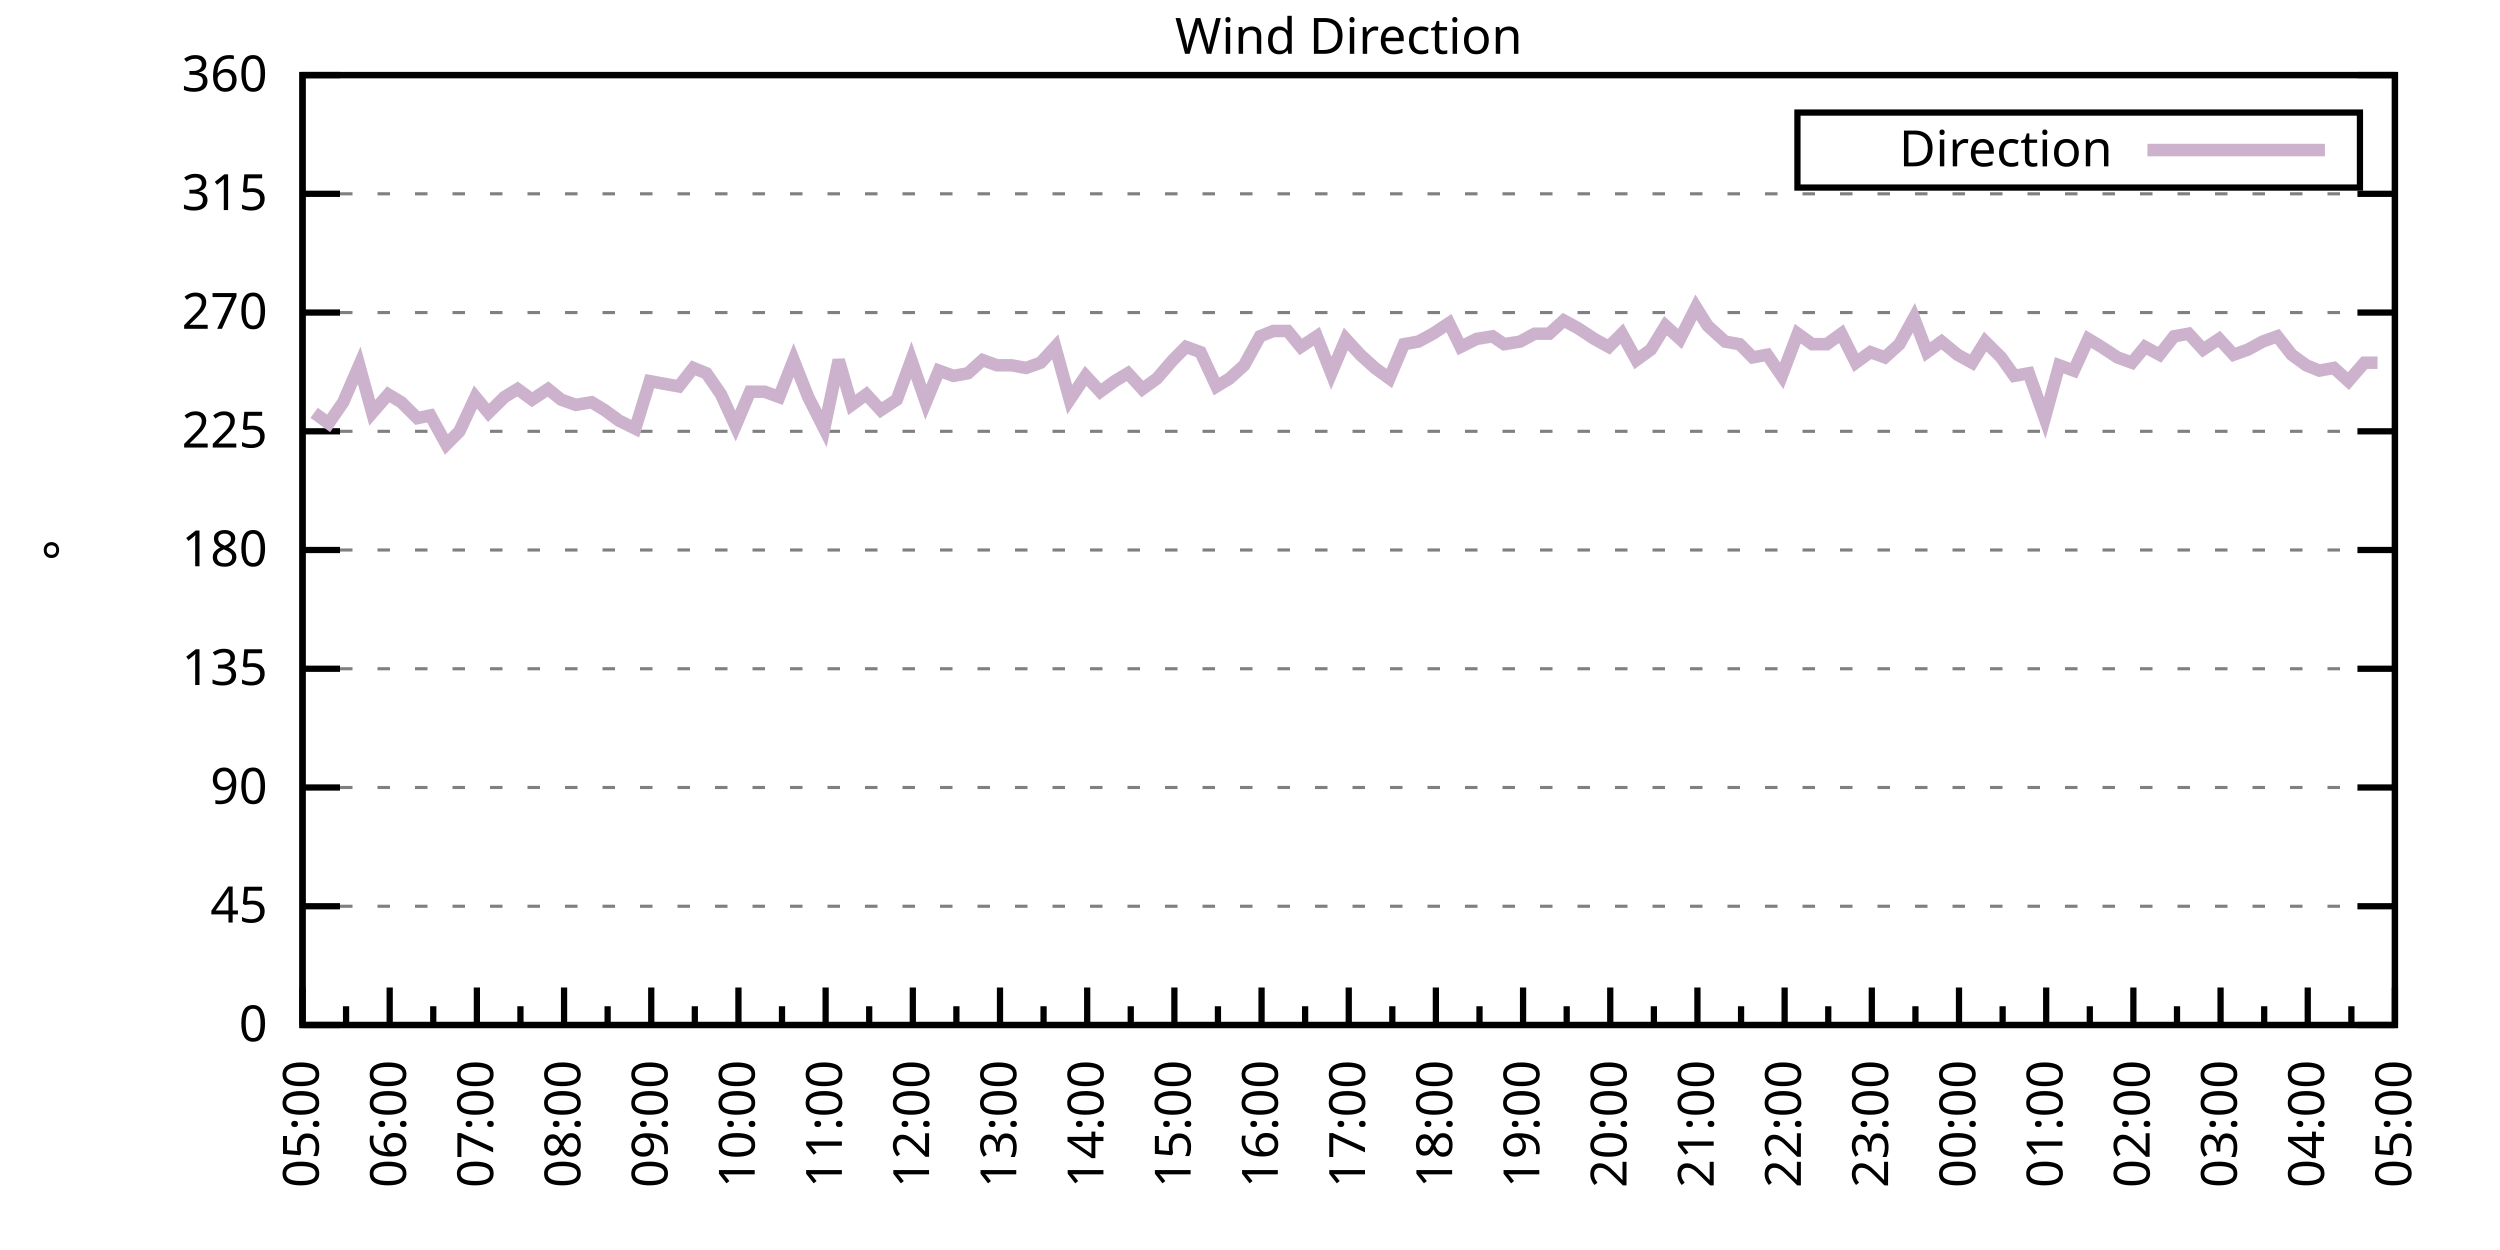
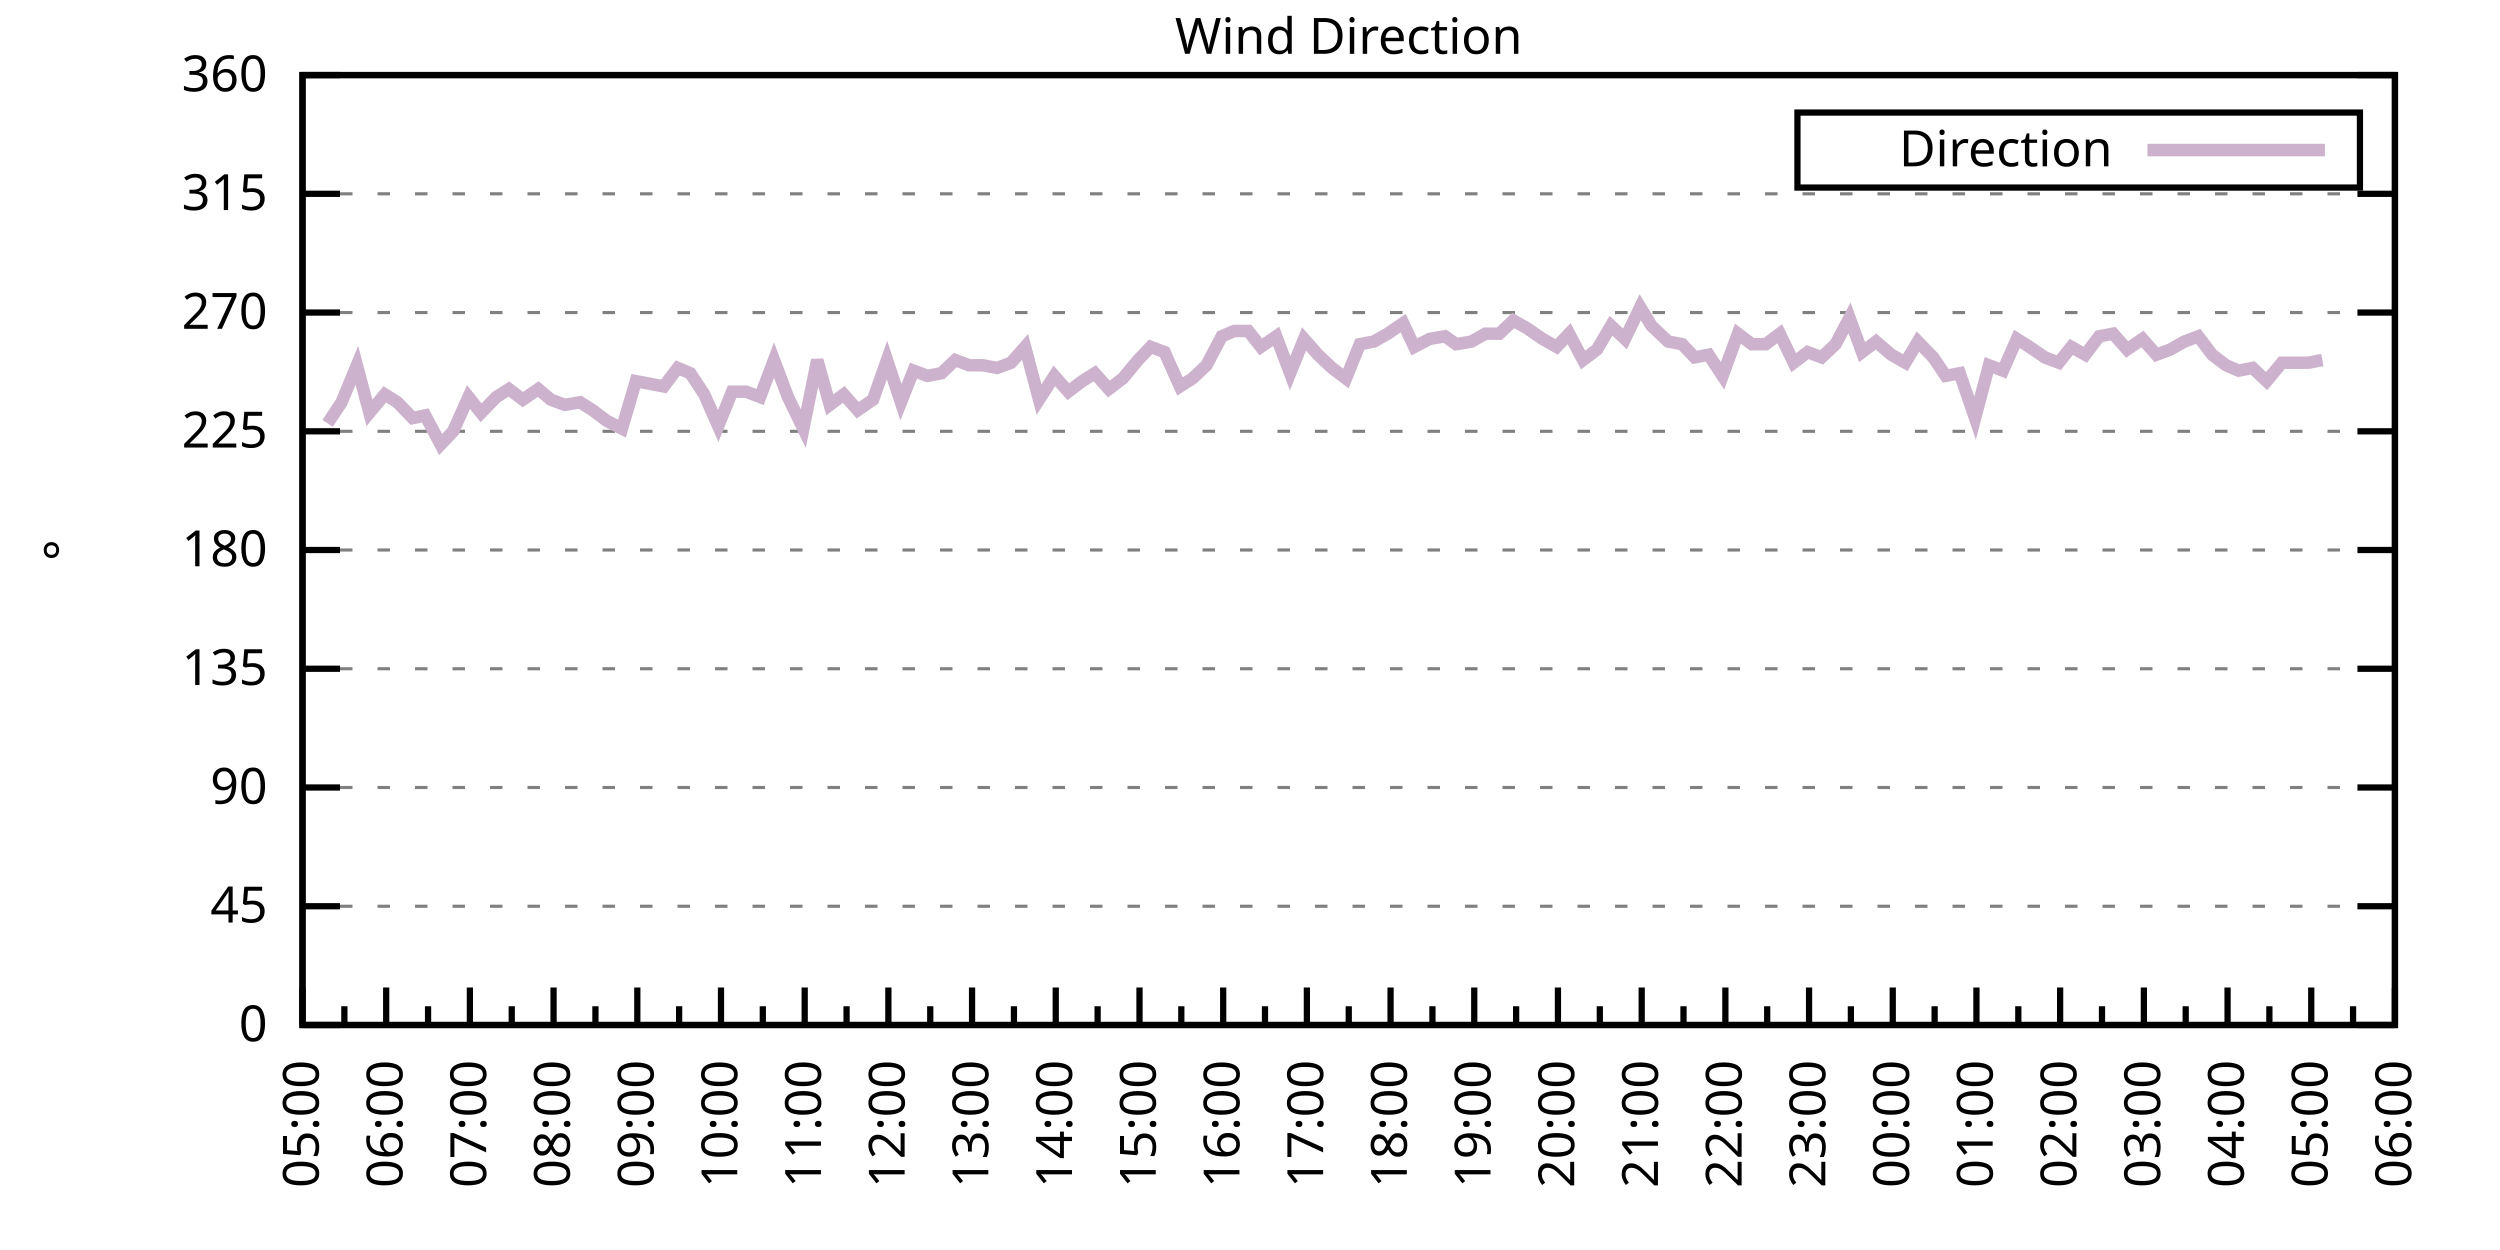
<svg xmlns="http://www.w3.org/2000/svg" xmlns:xlink="http://www.w3.org/1999/xlink" width="400" height="200" viewBox="0 0 400 200">
  <g id="gnuplot_canvas">
    <rect x="0" y="0" width="400" height="200" fill="none" />
    <defs>
      <circle id="gpDot" r="0.5" stroke-width="0.5" stroke="currentColor" />
      <path id="gpPt0" stroke-width="0.333" stroke="currentColor" d="M-1,0 h2 M0,-1 v2" />
      <path id="gpPt1" stroke-width="0.333" stroke="currentColor" d="M-1,-1 L1,1 M1,-1 L-1,1" />
      <path id="gpPt2" stroke-width="0.333" stroke="currentColor" d="M-1,0 L1,0 M0,-1 L0,1 M-1,-1 L1,1 M-1,1 L1,-1" />
      <rect id="gpPt3" stroke-width="0.333" stroke="currentColor" x="-1" y="-1" width="2" height="2" />
      <rect id="gpPt4" stroke-width="0.333" stroke="currentColor" fill="currentColor" x="-1" y="-1" width="2" height="2" />
      <circle id="gpPt5" stroke-width="0.333" stroke="currentColor" cx="0" cy="0" r="1" />
      <use xlink:href="#gpPt5" id="gpPt6" fill="currentColor" stroke="none" />
      <path id="gpPt7" stroke-width="0.333" stroke="currentColor" d="M0,-1.33 L-1.33,0.67 L1.33,0.67 z" />
      <use xlink:href="#gpPt7" id="gpPt8" fill="currentColor" stroke="none" />
      <use xlink:href="#gpPt7" id="gpPt9" stroke="currentColor" transform="rotate(180)" />
      <use xlink:href="#gpPt9" id="gpPt10" fill="currentColor" stroke="none" />
      <use xlink:href="#gpPt3" id="gpPt11" stroke="currentColor" transform="rotate(45)" />
      <use xlink:href="#gpPt11" id="gpPt12" fill="currentColor" stroke="none" />
      <path id="gpPt13" stroke-width="0.333" stroke="currentColor" d="M0,1.330 L1.265,0.411 L0.782,-1.067 L-0.782,-1.076 L-1.265,0.411 z" />
      <use xlink:href="#gpPt13" id="gpPt14" fill="currentColor" stroke="none" />
      <filter id="textbox" filterUnits="objectBoundingBox" x="0" y="0" height="1" width="1">
        <feFlood flood-color="white" flood-opacity="1" result="bgnd" />
        <feComposite in="SourceGraphic" in2="bgnd" operator="atop" />
      </filter>
      <filter id="greybox" filterUnits="objectBoundingBox" x="0" y="0" height="1" width="1">
        <feFlood flood-color="lightgrey" flood-opacity="1" result="grey" />
        <feComposite in="SourceGraphic" in2="grey" operator="atop" />
      </filter>
    </defs>
    <g fill="none" color="white" stroke="currentColor" stroke-width="1.00" stroke-linecap="butt" stroke-linejoin="miter">
</g>
    <g fill="none" color="black" stroke="currentColor" stroke-width="1.00" stroke-linecap="butt" stroke-linejoin="miter">
      <g stroke="none" shape-rendering="crispEdges">
        <polygon fill="rgb(255, 255, 255)" points="48.40,164.00 383.18,164.00 383.18,12.02 48.40,12.02 " />
      </g>
    </g>
    <g fill="none" color="black" stroke="currentColor" stroke-width="1.00" stroke-linecap="butt" stroke-linejoin="miter">
</g>
    <g fill="none" color="black" stroke="black" stroke-width="0.50" stroke-linecap="butt" stroke-linejoin="miter">
</g>
    <g fill="none" color="gray" stroke="currentColor" stroke-width="0.50" stroke-linecap="butt" stroke-linejoin="miter">
      <path stroke="gray" stroke-dasharray="2,4" class="gridline" d="M48.40,164.00 L383.19,164.00  " />
    </g>
    <g fill="none" color="gray" stroke="gray" stroke-width="1.00" stroke-linecap="butt" stroke-linejoin="miter">
</g>
    <g fill="none" color="black" stroke="currentColor" stroke-width="1.00" stroke-linecap="butt" stroke-linejoin="miter">
      <path stroke="black" d="M48.40,164.00 L54.40,164.00 M383.19,164.00 L377.19,164.00  " />
      <g transform="translate(42.80,166.60)" stroke="none" fill="black" font-family="Sans" font-size="8.00" text-anchor="end">
        <text>
          <tspan font-family="Sans"> 0</tspan>
        </text>
      </g>
    </g>
    <g fill="none" color="black" stroke="currentColor" stroke-width="1.00" stroke-linecap="butt" stroke-linejoin="miter">
</g>
    <g fill="none" color="black" stroke="black" stroke-width="0.50" stroke-linecap="butt" stroke-linejoin="miter">
</g>
    <g fill="none" color="gray" stroke="currentColor" stroke-width="0.50" stroke-linecap="butt" stroke-linejoin="miter">
      <path stroke="gray" stroke-dasharray="2,4" class="gridline" d="M48.40,145.00 L383.19,145.00  " />
    </g>
    <g fill="none" color="gray" stroke="gray" stroke-width="1.00" stroke-linecap="butt" stroke-linejoin="miter">
</g>
    <g fill="none" color="black" stroke="currentColor" stroke-width="1.00" stroke-linecap="butt" stroke-linejoin="miter">
      <path stroke="black" d="M48.40,145.00 L54.40,145.00 M383.19,145.00 L377.19,145.00  " />
      <g transform="translate(42.80,147.60)" stroke="none" fill="black" font-family="Sans" font-size="8.00" text-anchor="end">
        <text>
          <tspan font-family="Sans"> 45</tspan>
        </text>
      </g>
    </g>
    <g fill="none" color="black" stroke="currentColor" stroke-width="1.00" stroke-linecap="butt" stroke-linejoin="miter">
</g>
    <g fill="none" color="black" stroke="black" stroke-width="0.50" stroke-linecap="butt" stroke-linejoin="miter">
</g>
    <g fill="none" color="gray" stroke="currentColor" stroke-width="0.50" stroke-linecap="butt" stroke-linejoin="miter">
      <path stroke="gray" stroke-dasharray="2,4" class="gridline" d="M48.40,126.00 L383.19,126.00  " />
    </g>
    <g fill="none" color="gray" stroke="gray" stroke-width="1.00" stroke-linecap="butt" stroke-linejoin="miter">
</g>
    <g fill="none" color="black" stroke="currentColor" stroke-width="1.00" stroke-linecap="butt" stroke-linejoin="miter">
      <path stroke="black" d="M48.40,126.00 L54.40,126.00 M383.19,126.00 L377.19,126.00  " />
      <g transform="translate(42.80,128.60)" stroke="none" fill="black" font-family="Sans" font-size="8.00" text-anchor="end">
        <text>
          <tspan font-family="Sans"> 90</tspan>
        </text>
      </g>
    </g>
    <g fill="none" color="black" stroke="currentColor" stroke-width="1.00" stroke-linecap="butt" stroke-linejoin="miter">
</g>
    <g fill="none" color="black" stroke="black" stroke-width="0.50" stroke-linecap="butt" stroke-linejoin="miter">
</g>
    <g fill="none" color="gray" stroke="currentColor" stroke-width="0.50" stroke-linecap="butt" stroke-linejoin="miter">
      <path stroke="gray" stroke-dasharray="2,4" class="gridline" d="M48.40,107.00 L383.19,107.00  " />
    </g>
    <g fill="none" color="gray" stroke="gray" stroke-width="1.00" stroke-linecap="butt" stroke-linejoin="miter">
</g>
    <g fill="none" color="black" stroke="currentColor" stroke-width="1.00" stroke-linecap="butt" stroke-linejoin="miter">
      <path stroke="black" d="M48.40,107.00 L54.40,107.00 M383.19,107.00 L377.19,107.00  " />
      <g transform="translate(42.80,109.60)" stroke="none" fill="black" font-family="Sans" font-size="8.00" text-anchor="end">
        <text>
          <tspan font-family="Sans"> 135</tspan>
        </text>
      </g>
    </g>
    <g fill="none" color="black" stroke="currentColor" stroke-width="1.00" stroke-linecap="butt" stroke-linejoin="miter">
</g>
    <g fill="none" color="black" stroke="black" stroke-width="0.50" stroke-linecap="butt" stroke-linejoin="miter">
</g>
    <g fill="none" color="gray" stroke="currentColor" stroke-width="0.50" stroke-linecap="butt" stroke-linejoin="miter">
      <path stroke="gray" stroke-dasharray="2,4" class="gridline" d="M48.40,88.00 L383.19,88.00  " />
    </g>
    <g fill="none" color="gray" stroke="gray" stroke-width="1.00" stroke-linecap="butt" stroke-linejoin="miter">
</g>
    <g fill="none" color="black" stroke="currentColor" stroke-width="1.00" stroke-linecap="butt" stroke-linejoin="miter">
      <path stroke="black" d="M48.40,88.00 L54.40,88.00 M383.19,88.00 L377.19,88.00  " />
      <g transform="translate(42.80,90.60)" stroke="none" fill="black" font-family="Sans" font-size="8.00" text-anchor="end">
        <text>
          <tspan font-family="Sans"> 180</tspan>
        </text>
      </g>
    </g>
    <g fill="none" color="black" stroke="currentColor" stroke-width="1.00" stroke-linecap="butt" stroke-linejoin="miter">
</g>
    <g fill="none" color="black" stroke="black" stroke-width="0.50" stroke-linecap="butt" stroke-linejoin="miter">
</g>
    <g fill="none" color="gray" stroke="currentColor" stroke-width="0.50" stroke-linecap="butt" stroke-linejoin="miter">
      <path stroke="gray" stroke-dasharray="2,4" class="gridline" d="M48.40,69.01 L383.19,69.01  " />
    </g>
    <g fill="none" color="gray" stroke="gray" stroke-width="1.00" stroke-linecap="butt" stroke-linejoin="miter">
</g>
    <g fill="none" color="black" stroke="currentColor" stroke-width="1.00" stroke-linecap="butt" stroke-linejoin="miter">
      <path stroke="black" d="M48.40,69.01 L54.40,69.01 M383.19,69.01 L377.19,69.01  " />
      <g transform="translate(42.80,71.61)" stroke="none" fill="black" font-family="Sans" font-size="8.00" text-anchor="end">
        <text>
          <tspan font-family="Sans"> 225</tspan>
        </text>
      </g>
    </g>
    <g fill="none" color="black" stroke="currentColor" stroke-width="1.00" stroke-linecap="butt" stroke-linejoin="miter">
</g>
    <g fill="none" color="black" stroke="black" stroke-width="0.50" stroke-linecap="butt" stroke-linejoin="miter">
</g>
    <g fill="none" color="gray" stroke="currentColor" stroke-width="0.50" stroke-linecap="butt" stroke-linejoin="miter">
      <path stroke="gray" stroke-dasharray="2,4" class="gridline" d="M48.40,50.01 L383.19,50.01  " />
    </g>
    <g fill="none" color="gray" stroke="gray" stroke-width="1.00" stroke-linecap="butt" stroke-linejoin="miter">
</g>
    <g fill="none" color="black" stroke="currentColor" stroke-width="1.00" stroke-linecap="butt" stroke-linejoin="miter">
      <path stroke="black" d="M48.40,50.01 L54.40,50.01 M383.19,50.01 L377.19,50.01  " />
      <g transform="translate(42.80,52.61)" stroke="none" fill="black" font-family="Sans" font-size="8.00" text-anchor="end">
        <text>
          <tspan font-family="Sans"> 270</tspan>
        </text>
      </g>
    </g>
    <g fill="none" color="black" stroke="currentColor" stroke-width="1.00" stroke-linecap="butt" stroke-linejoin="miter">
</g>
    <g fill="none" color="black" stroke="black" stroke-width="0.50" stroke-linecap="butt" stroke-linejoin="miter">
</g>
    <g fill="none" color="gray" stroke="currentColor" stroke-width="0.50" stroke-linecap="butt" stroke-linejoin="miter">
      <path stroke="gray" stroke-dasharray="2,4" class="gridline" d="M48.40,31.01 L383.19,31.01  " />
    </g>
    <g fill="none" color="gray" stroke="gray" stroke-width="1.00" stroke-linecap="butt" stroke-linejoin="miter">
</g>
    <g fill="none" color="black" stroke="currentColor" stroke-width="1.00" stroke-linecap="butt" stroke-linejoin="miter">
      <path stroke="black" d="M48.40,31.01 L54.40,31.01 M383.19,31.01 L377.19,31.01  " />
      <g transform="translate(42.80,33.61)" stroke="none" fill="black" font-family="Sans" font-size="8.00" text-anchor="end">
        <text>
          <tspan font-family="Sans"> 315</tspan>
        </text>
      </g>
    </g>
    <g fill="none" color="black" stroke="currentColor" stroke-width="1.00" stroke-linecap="butt" stroke-linejoin="miter">
</g>
    <g fill="none" color="black" stroke="black" stroke-width="0.50" stroke-linecap="butt" stroke-linejoin="miter">
</g>
    <g fill="none" color="gray" stroke="currentColor" stroke-width="0.50" stroke-linecap="butt" stroke-linejoin="miter">
      <path stroke="gray" stroke-dasharray="2,4" class="gridline" d="M48.40,12.01 L383.19,12.01  " />
    </g>
    <g fill="none" color="gray" stroke="gray" stroke-width="1.00" stroke-linecap="butt" stroke-linejoin="miter">
</g>
    <g fill="none" color="black" stroke="currentColor" stroke-width="1.00" stroke-linecap="butt" stroke-linejoin="miter">
      <path stroke="black" d="M48.40,12.01 L54.40,12.01 M383.19,12.01 L377.19,12.01  " />
      <g transform="translate(42.80,14.61)" stroke="none" fill="black" font-family="Sans" font-size="8.00" text-anchor="end">
        <text>
          <tspan font-family="Sans"> 360</tspan>
        </text>
      </g>
    </g>
    <g fill="none" color="black" stroke="currentColor" stroke-width="1.00" stroke-linecap="butt" stroke-linejoin="miter">
      <path stroke="black" d="M48.40,164.00 L48.40,158.00  " />
      <g transform="translate(51.00,169.60) rotate(270)" stroke="none" fill="black" font-family="Sans" font-size="8.00" text-anchor="end">
        <text>
          <tspan font-family="Sans">05:00</tspan>
        </text>
      </g>
    </g>
    <g fill="none" color="black" stroke="currentColor" stroke-width="1.00" stroke-linecap="butt" stroke-linejoin="miter">
-       <path stroke="black" d="M55.37,164.00 L55.37,161.00 M62.35,164.00 L62.35,158.00  " />
-       <g transform="translate(64.95,169.60) rotate(270)" stroke="none" fill="black" font-family="Sans" font-size="8.00" text-anchor="end">
+       <path stroke="black" d="M55.10,164.00 L55.10,161.00 M61.79,164.00 L61.79,158.00  " />
+       <g transform="translate(64.39,169.60) rotate(270)" stroke="none" fill="black" font-family="Sans" font-size="8.00" text-anchor="end">
        <text>
          <tspan font-family="Sans">06:00</tspan>
        </text>
      </g>
    </g>
    <g fill="none" color="black" stroke="currentColor" stroke-width="1.00" stroke-linecap="butt" stroke-linejoin="miter">
-       <path stroke="black" d="M69.32,164.00 L69.32,161.00 M76.30,164.00 L76.30,158.00  " />
-       <g transform="translate(78.90,169.60) rotate(270)" stroke="none" fill="black" font-family="Sans" font-size="8.00" text-anchor="end">
+       <path stroke="black" d="M68.49,164.00 L68.49,161.00 M75.18,164.00 L75.18,158.00  " />
+       <g transform="translate(77.78,169.60) rotate(270)" stroke="none" fill="black" font-family="Sans" font-size="8.00" text-anchor="end">
        <text>
          <tspan font-family="Sans">07:00</tspan>
        </text>
      </g>
    </g>
    <g fill="none" color="black" stroke="currentColor" stroke-width="1.00" stroke-linecap="butt" stroke-linejoin="miter">
-       <path stroke="black" d="M83.27,164.00 L83.27,161.00 M90.25,164.00 L90.25,158.00  " />
-       <g transform="translate(92.85,169.60) rotate(270)" stroke="none" fill="black" font-family="Sans" font-size="8.00" text-anchor="end">
+       <path stroke="black" d="M81.88,164.00 L81.88,161.00 M88.57,164.00 L88.57,158.00  " />
+       <g transform="translate(91.17,169.60) rotate(270)" stroke="none" fill="black" font-family="Sans" font-size="8.00" text-anchor="end">
        <text>
          <tspan font-family="Sans">08:00</tspan>
        </text>
      </g>
    </g>
    <g fill="none" color="black" stroke="currentColor" stroke-width="1.00" stroke-linecap="butt" stroke-linejoin="miter">
-       <path stroke="black" d="M97.22,164.00 L97.22,161.00 M104.20,164.00 L104.20,158.00  " />
-       <g transform="translate(106.80,169.60) rotate(270)" stroke="none" fill="black" font-family="Sans" font-size="8.00" text-anchor="end">
+       <path stroke="black" d="M95.27,164.00 L95.27,161.00 M101.97,164.00 L101.97,158.00  " />
+       <g transform="translate(104.57,169.60) rotate(270)" stroke="none" fill="black" font-family="Sans" font-size="8.00" text-anchor="end">
        <text>
          <tspan font-family="Sans">09:00</tspan>
        </text>
      </g>
    </g>
    <g fill="none" color="black" stroke="currentColor" stroke-width="1.00" stroke-linecap="butt" stroke-linejoin="miter">
-       <path stroke="black" d="M111.17,164.00 L111.17,161.00 M118.15,164.00 L118.15,158.00  " />
-       <g transform="translate(120.75,169.60) rotate(270)" stroke="none" fill="black" font-family="Sans" font-size="8.00" text-anchor="end">
+       <path stroke="black" d="M108.66,164.00 L108.66,161.00 M115.36,164.00 L115.36,158.00  " />
+       <g transform="translate(117.96,169.60) rotate(270)" stroke="none" fill="black" font-family="Sans" font-size="8.00" text-anchor="end">
        <text>
          <tspan font-family="Sans">10:00</tspan>
        </text>
      </g>
    </g>
    <g fill="none" color="black" stroke="currentColor" stroke-width="1.00" stroke-linecap="butt" stroke-linejoin="miter">
-       <path stroke="black" d="M125.12,164.00 L125.12,161.00 M132.10,164.00 L132.10,158.00  " />
-       <g transform="translate(134.70,169.60) rotate(270)" stroke="none" fill="black" font-family="Sans" font-size="8.00" text-anchor="end">
+       <path stroke="black" d="M122.05,164.00 L122.05,161.00 M128.75,164.00 L128.75,158.00  " />
+       <g transform="translate(131.35,169.60) rotate(270)" stroke="none" fill="black" font-family="Sans" font-size="8.00" text-anchor="end">
        <text>
          <tspan font-family="Sans">11:00</tspan>
        </text>
      </g>
    </g>
    <g fill="none" color="black" stroke="currentColor" stroke-width="1.00" stroke-linecap="butt" stroke-linejoin="miter">
-       <path stroke="black" d="M139.07,164.00 L139.07,161.00 M146.05,164.00 L146.05,158.00  " />
-       <g transform="translate(148.65,169.60) rotate(270)" stroke="none" fill="black" font-family="Sans" font-size="8.00" text-anchor="end">
+       <path stroke="black" d="M135.45,164.00 L135.45,161.00 M142.14,164.00 L142.14,158.00  " />
+       <g transform="translate(144.74,169.60) rotate(270)" stroke="none" fill="black" font-family="Sans" font-size="8.00" text-anchor="end">
        <text>
          <tspan font-family="Sans">12:00</tspan>
        </text>
      </g>
    </g>
    <g fill="none" color="black" stroke="currentColor" stroke-width="1.00" stroke-linecap="butt" stroke-linejoin="miter">
-       <path stroke="black" d="M153.02,164.00 L153.02,161.00 M160.00,164.00 L160.00,158.00  " />
-       <g transform="translate(162.60,169.60) rotate(270)" stroke="none" fill="black" font-family="Sans" font-size="8.00" text-anchor="end">
+       <path stroke="black" d="M148.84,164.00 L148.84,161.00 M155.53,164.00 L155.53,158.00  " />
+       <g transform="translate(158.13,169.60) rotate(270)" stroke="none" fill="black" font-family="Sans" font-size="8.00" text-anchor="end">
        <text>
          <tspan font-family="Sans">13:00</tspan>
        </text>
      </g>
    </g>
    <g fill="none" color="black" stroke="currentColor" stroke-width="1.00" stroke-linecap="butt" stroke-linejoin="miter">
-       <path stroke="black" d="M166.97,164.00 L166.97,161.00 M173.95,164.00 L173.95,158.00  " />
-       <g transform="translate(176.55,169.60) rotate(270)" stroke="none" fill="black" font-family="Sans" font-size="8.00" text-anchor="end">
+       <path stroke="black" d="M162.23,164.00 L162.23,161.00 M168.92,164.00 L168.92,158.00  " />
+       <g transform="translate(171.52,169.60) rotate(270)" stroke="none" fill="black" font-family="Sans" font-size="8.00" text-anchor="end">
        <text>
          <tspan font-family="Sans">14:00</tspan>
        </text>
      </g>
    </g>
    <g fill="none" color="black" stroke="currentColor" stroke-width="1.00" stroke-linecap="butt" stroke-linejoin="miter">
-       <path stroke="black" d="M180.92,164.00 L180.92,161.00 M187.90,164.00 L187.90,158.00  " />
-       <g transform="translate(190.50,169.60) rotate(270)" stroke="none" fill="black" font-family="Sans" font-size="8.00" text-anchor="end">
+       <path stroke="black" d="M175.62,164.00 L175.62,161.00 M182.32,164.00 L182.32,158.00  " />
+       <g transform="translate(184.92,169.60) rotate(270)" stroke="none" fill="black" font-family="Sans" font-size="8.00" text-anchor="end">
        <text>
          <tspan font-family="Sans">15:00</tspan>
        </text>
      </g>
    </g>
    <g fill="none" color="black" stroke="currentColor" stroke-width="1.00" stroke-linecap="butt" stroke-linejoin="miter">
-       <path stroke="black" d="M194.87,164.00 L194.87,161.00 M201.85,164.00 L201.85,158.00  " />
-       <g transform="translate(204.45,169.60) rotate(270)" stroke="none" fill="black" font-family="Sans" font-size="8.00" text-anchor="end">
+       <path stroke="black" d="M189.01,164.00 L189.01,161.00 M195.71,164.00 L195.71,158.00  " />
+       <g transform="translate(198.31,169.60) rotate(270)" stroke="none" fill="black" font-family="Sans" font-size="8.00" text-anchor="end">
        <text>
          <tspan font-family="Sans">16:00</tspan>
        </text>
      </g>
    </g>
    <g fill="none" color="black" stroke="currentColor" stroke-width="1.00" stroke-linecap="butt" stroke-linejoin="miter">
-       <path stroke="black" d="M208.82,164.00 L208.82,161.00 M215.80,164.00 L215.80,158.00  " />
-       <g transform="translate(218.40,169.60) rotate(270)" stroke="none" fill="black" font-family="Sans" font-size="8.00" text-anchor="end">
+       <path stroke="black" d="M202.40,164.00 L202.40,161.00 M209.10,164.00 L209.10,158.00  " />
+       <g transform="translate(211.70,169.60) rotate(270)" stroke="none" fill="black" font-family="Sans" font-size="8.00" text-anchor="end">
        <text>
          <tspan font-family="Sans">17:00</tspan>
        </text>
      </g>
    </g>
    <g fill="none" color="black" stroke="currentColor" stroke-width="1.00" stroke-linecap="butt" stroke-linejoin="miter">
-       <path stroke="black" d="M222.77,164.00 L222.77,161.00 M229.74,164.00 L229.74,158.00  " />
-       <g transform="translate(232.34,169.60) rotate(270)" stroke="none" fill="black" font-family="Sans" font-size="8.00" text-anchor="end">
+       <path stroke="black" d="M215.80,164.00 L215.80,161.00 M222.49,164.00 L222.49,158.00  " />
+       <g transform="translate(225.09,169.60) rotate(270)" stroke="none" fill="black" font-family="Sans" font-size="8.00" text-anchor="end">
        <text>
          <tspan font-family="Sans">18:00</tspan>
        </text>
      </g>
    </g>
    <g fill="none" color="black" stroke="currentColor" stroke-width="1.00" stroke-linecap="butt" stroke-linejoin="miter">
-       <path stroke="black" d="M236.72,164.00 L236.72,161.00 M243.69,164.00 L243.69,158.00  " />
-       <g transform="translate(246.29,169.60) rotate(270)" stroke="none" fill="black" font-family="Sans" font-size="8.00" text-anchor="end">
+       <path stroke="black" d="M229.19,164.00 L229.19,161.00 M235.88,164.00 L235.88,158.00  " />
+       <g transform="translate(238.48,169.60) rotate(270)" stroke="none" fill="black" font-family="Sans" font-size="8.00" text-anchor="end">
        <text>
          <tspan font-family="Sans">19:00</tspan>
        </text>
      </g>
    </g>
    <g fill="none" color="black" stroke="currentColor" stroke-width="1.00" stroke-linecap="butt" stroke-linejoin="miter">
-       <path stroke="black" d="M250.67,164.00 L250.67,161.00 M257.64,164.00 L257.64,158.00  " />
-       <g transform="translate(260.24,169.60) rotate(270)" stroke="none" fill="black" font-family="Sans" font-size="8.00" text-anchor="end">
+       <path stroke="black" d="M242.58,164.00 L242.58,161.00 M249.27,164.00 L249.27,158.00  " />
+       <g transform="translate(251.87,169.60) rotate(270)" stroke="none" fill="black" font-family="Sans" font-size="8.00" text-anchor="end">
        <text>
          <tspan font-family="Sans">20:00</tspan>
        </text>
      </g>
    </g>
    <g fill="none" color="black" stroke="currentColor" stroke-width="1.00" stroke-linecap="butt" stroke-linejoin="miter">
-       <path stroke="black" d="M264.62,164.00 L264.62,161.00 M271.59,164.00 L271.59,158.00  " />
-       <g transform="translate(274.19,169.60) rotate(270)" stroke="none" fill="black" font-family="Sans" font-size="8.00" text-anchor="end">
+       <path stroke="black" d="M255.97,164.00 L255.97,161.00 M262.67,164.00 L262.67,158.00  " />
+       <g transform="translate(265.27,169.60) rotate(270)" stroke="none" fill="black" font-family="Sans" font-size="8.00" text-anchor="end">
        <text>
          <tspan font-family="Sans">21:00</tspan>
        </text>
      </g>
    </g>
    <g fill="none" color="black" stroke="currentColor" stroke-width="1.00" stroke-linecap="butt" stroke-linejoin="miter">
-       <path stroke="black" d="M278.57,164.00 L278.57,161.00 M285.54,164.00 L285.54,158.00  " />
-       <g transform="translate(288.14,169.60) rotate(270)" stroke="none" fill="black" font-family="Sans" font-size="8.00" text-anchor="end">
+       <path stroke="black" d="M269.36,164.00 L269.36,161.00 M276.06,164.00 L276.06,158.00  " />
+       <g transform="translate(278.66,169.60) rotate(270)" stroke="none" fill="black" font-family="Sans" font-size="8.00" text-anchor="end">
        <text>
          <tspan font-family="Sans">22:00</tspan>
        </text>
      </g>
    </g>
    <g fill="none" color="black" stroke="currentColor" stroke-width="1.00" stroke-linecap="butt" stroke-linejoin="miter">
-       <path stroke="black" d="M292.52,164.00 L292.52,161.00 M299.49,164.00 L299.49,158.00  " />
-       <g transform="translate(302.09,169.60) rotate(270)" stroke="none" fill="black" font-family="Sans" font-size="8.00" text-anchor="end">
+       <path stroke="black" d="M282.75,164.00 L282.75,161.00 M289.45,164.00 L289.45,158.00  " />
+       <g transform="translate(292.05,169.60) rotate(270)" stroke="none" fill="black" font-family="Sans" font-size="8.00" text-anchor="end">
        <text>
          <tspan font-family="Sans">23:00</tspan>
        </text>
      </g>
    </g>
    <g fill="none" color="black" stroke="currentColor" stroke-width="1.00" stroke-linecap="butt" stroke-linejoin="miter">
-       <path stroke="black" d="M306.47,164.00 L306.47,161.00 M313.44,164.00 L313.44,158.00  " />
-       <g transform="translate(316.04,169.60) rotate(270)" stroke="none" fill="black" font-family="Sans" font-size="8.00" text-anchor="end">
+       <path stroke="black" d="M296.14,164.00 L296.14,161.00 M302.84,164.00 L302.84,158.00  " />
+       <g transform="translate(305.44,169.60) rotate(270)" stroke="none" fill="black" font-family="Sans" font-size="8.00" text-anchor="end">
        <text>
          <tspan font-family="Sans">00:00</tspan>
        </text>
      </g>
    </g>
    <g fill="none" color="black" stroke="currentColor" stroke-width="1.00" stroke-linecap="butt" stroke-linejoin="miter">
-       <path stroke="black" d="M320.42,164.00 L320.42,161.00 M327.39,164.00 L327.39,158.00  " />
-       <g transform="translate(329.99,169.60) rotate(270)" stroke="none" fill="black" font-family="Sans" font-size="8.00" text-anchor="end">
+       <path stroke="black" d="M309.54,164.00 L309.54,161.00 M316.23,164.00 L316.23,158.00  " />
+       <g transform="translate(318.83,169.60) rotate(270)" stroke="none" fill="black" font-family="Sans" font-size="8.00" text-anchor="end">
        <text>
          <tspan font-family="Sans">01:00</tspan>
        </text>
      </g>
    </g>
    <g fill="none" color="black" stroke="currentColor" stroke-width="1.00" stroke-linecap="butt" stroke-linejoin="miter">
-       <path stroke="black" d="M334.37,164.00 L334.37,161.00 M341.34,164.00 L341.34,158.00  " />
-       <g transform="translate(343.94,169.60) rotate(270)" stroke="none" fill="black" font-family="Sans" font-size="8.00" text-anchor="end">
+       <path stroke="black" d="M322.93,164.00 L322.93,161.00 M329.62,164.00 L329.62,158.00  " />
+       <g transform="translate(332.22,169.60) rotate(270)" stroke="none" fill="black" font-family="Sans" font-size="8.00" text-anchor="end">
        <text>
          <tspan font-family="Sans">02:00</tspan>
        </text>
      </g>
    </g>
    <g fill="none" color="black" stroke="currentColor" stroke-width="1.00" stroke-linecap="butt" stroke-linejoin="miter">
-       <path stroke="black" d="M348.32,164.00 L348.32,161.00 M355.29,164.00 L355.29,158.00  " />
-       <g transform="translate(357.89,169.60) rotate(270)" stroke="none" fill="black" font-family="Sans" font-size="8.00" text-anchor="end">
+       <path stroke="black" d="M336.32,164.00 L336.32,161.00 M343.02,164.00 L343.02,158.00  " />
+       <g transform="translate(345.62,169.60) rotate(270)" stroke="none" fill="black" font-family="Sans" font-size="8.00" text-anchor="end">
        <text>
          <tspan font-family="Sans">03:00</tspan>
        </text>
      </g>
    </g>
    <g fill="none" color="black" stroke="currentColor" stroke-width="1.00" stroke-linecap="butt" stroke-linejoin="miter">
-       <path stroke="black" d="M362.27,164.00 L362.27,161.00 M369.24,164.00 L369.24,158.00  " />
-       <g transform="translate(371.84,169.60) rotate(270)" stroke="none" fill="black" font-family="Sans" font-size="8.00" text-anchor="end">
+       <path stroke="black" d="M349.71,164.00 L349.71,161.00 M356.41,164.00 L356.41,158.00  " />
+       <g transform="translate(359.01,169.60) rotate(270)" stroke="none" fill="black" font-family="Sans" font-size="8.00" text-anchor="end">
        <text>
          <tspan font-family="Sans">04:00</tspan>
        </text>
      </g>
    </g>
    <g fill="none" color="black" stroke="currentColor" stroke-width="1.00" stroke-linecap="butt" stroke-linejoin="miter">
-       <path stroke="black" d="M376.22,164.00 L376.22,161.00 M383.19,164.00 L383.19,158.00  " />
+       <path stroke="black" d="M363.10,164.00 L363.10,161.00 M369.80,164.00 L369.80,158.00  " />
+       <g transform="translate(372.40,169.60) rotate(270)" stroke="none" fill="black" font-family="Sans" font-size="8.00" text-anchor="end">
+         <text>
+           <tspan font-family="Sans">05:00</tspan>
+         </text>
+       </g>
+     </g>
+     <g fill="none" color="black" stroke="currentColor" stroke-width="1.00" stroke-linecap="butt" stroke-linejoin="miter">
+       <path stroke="black" d="M376.49,164.00 L376.49,161.00 M383.19,164.00 L383.19,158.00  " />
      <g transform="translate(385.79,169.60) rotate(270)" stroke="none" fill="black" font-family="Sans" font-size="8.00" text-anchor="end">
        <text>
-           <tspan font-family="Sans">05:00</tspan>
+           <tspan font-family="Sans">06:00</tspan>
        </text>
      </g>
    </g>
    <g fill="none" color="black" stroke="currentColor" stroke-width="1.00" stroke-linecap="butt" stroke-linejoin="miter">
</g>
    <g fill="none" color="black" stroke="currentColor" stroke-width="1.00" stroke-linecap="butt" stroke-linejoin="miter">
      <path stroke="black" d="M48.40,12.01 L48.40,164.00 L383.19,164.00 L383.19,12.01 L48.40,12.01 Z  " />
    </g>
    <g fill="none" color="black" stroke="currentColor" stroke-width="1.00" stroke-linecap="butt" stroke-linejoin="miter">
      <g transform="translate(12.80,88.01) rotate(270)" stroke="none" fill="black" font-family="Sans" font-size="8.00" text-anchor="middle">
        <text>
          <tspan font-family="Sans">°</tspan>
        </text>
      </g>
    </g>
    <g fill="none" color="black" stroke="currentColor" stroke-width="1.00" stroke-linecap="butt" stroke-linejoin="miter">
</g>
    <g fill="none" color="black" stroke="currentColor" stroke-width="1.00" stroke-linecap="butt" stroke-linejoin="miter">
      <path stroke="black" d="M287.59,30.01 L287.59,18.01 L377.59,18.01 L377.59,30.01 L287.59,30.01 Z  " />
    </g>
    <g id="Wind_direction_plot_1">
      <g fill="none" color="white" stroke="black" stroke-width="2.00" stroke-linecap="butt" stroke-linejoin="miter">
</g>
      <g fill="none" color="black" stroke="currentColor" stroke-width="2.00" stroke-linecap="butt" stroke-linejoin="miter">
        <g transform="translate(337.99,26.61)" stroke="none" fill="black" font-family="Sans" font-size="8.00" text-anchor="end">
          <text>
            <tspan font-family="Sans">Direction</tspan>
          </text>
        </g>
      </g>
      <g fill="none" color="black" stroke="currentColor" stroke-width="2.00" stroke-linecap="butt" stroke-linejoin="miter">
-         <path stroke="rgb(204, 178, 204)" d="M343.59,24.01 L371.99,24.01 M50.26,66.05 L52.58,67.74 L54.91,64.36 L57.47,58.45 L59.56,66.05 L62.12,63.10   L64.21,64.36 L66.77,66.90 L68.86,66.47 L71.42,71.12 L73.51,69.01 L76.07,63.52 L78.16,66.05 L80.72,63.52   L82.81,62.25 L85.13,63.94 L87.69,62.25 L89.78,63.94 L92.11,64.78 L94.67,64.36 L96.76,65.63 L99.08,67.32   L101.64,68.58 L103.97,60.98 L106.29,61.41 L108.62,61.83 L110.94,58.87 L113.03,59.72 L115.36,63.10 L117.68,68.16   L120.01,62.67 L122.33,62.67 L124.66,63.52 L126.98,57.61 L129.31,63.52 L131.87,68.58 L134.19,57.61 L136.28,64.78   L138.61,63.10 L140.93,65.63 L143.49,63.94 L145.81,57.61 L148.14,64.36 L150.23,59.30 L152.56,60.14 L154.88,59.72   L157.21,57.61 L159.53,58.45 L161.86,58.45 L164.18,58.87 L166.51,58.03 L168.83,55.50 L171.16,63.94 L173.71,60.14   L176.04,62.67 L178.36,60.98 L180.46,59.72 L182.78,62.25 L185.11,60.56 L187.66,57.61 L189.76,55.50 L192.08,56.34   L194.64,61.83 L196.73,60.56 L199.06,58.45 L201.61,53.81 L203.71,52.96 L206.03,52.96 L208.12,55.50 L210.68,53.81   L213.01,59.72 L215.33,54.23 L217.65,56.76 L219.98,58.87 L222.30,60.56 L224.63,55.07 L226.95,54.65 L229.28,53.39   L231.84,51.70 L233.70,55.50 L236.25,54.23 L238.81,53.81 L240.67,55.07 L243.23,54.65 L245.55,53.39 L247.88,53.39   L250.20,51.27 L252.53,52.54 L255.09,54.23 L257.41,55.50 L259.50,53.39 L261.83,57.61 L264.15,55.92 L266.48,52.12   L268.80,54.23 L271.36,49.16 L273.22,52.12 L276.01,54.65 L278.34,55.07 L280.43,57.18 L282.75,56.76 L285.08,60.14   L287.64,53.39 L289.96,55.07 L292.29,55.07 L294.61,53.39 L296.94,58.03 L299.26,56.34 L301.58,57.18 L303.91,55.07   L306.23,50.85 L308.33,56.34 L310.65,54.65 L313.21,56.76 L315.53,58.03 L317.63,54.65 L320.18,57.18 L322.28,60.14   L324.60,59.72 L327.16,66.90 L329.48,58.45 L331.81,59.30 L334.13,54.23 L336.23,55.50 L338.78,57.18 L341.11,58.03   L343.20,55.50 L345.53,56.76 L347.85,53.81 L350.18,53.39 L352.50,55.92 L355.06,54.23 L357.38,56.76 L359.71,55.92   L362.03,54.65 L364.36,53.81 L366.68,56.76 L369.01,58.45 L371.10,59.30 L373.43,58.87 L375.75,60.98 L378.31,58.03   L380.40,58.03  " />
+         <path stroke="rgb(204, 178, 204)" d="M343.59,24.01 L371.99,24.01 M52.42,67.74 L54.65,64.36 L57.10,58.45 L59.11,66.05 L61.57,63.10 L63.58,64.36   L66.03,66.90 L68.04,66.47 L70.50,71.12 L72.50,69.01 L74.96,63.52 L76.97,66.05 L79.42,63.52 L81.43,62.25   L83.66,63.94 L86.12,62.25 L88.13,63.94 L90.36,64.78 L92.82,64.36 L94.82,65.63 L97.06,67.32 L99.51,68.58   L101.74,60.98 L103.98,61.41 L106.21,61.83 L108.44,58.87 L110.45,59.72 L112.68,63.10 L114.91,68.16 L117.14,62.67   L119.38,62.67 L121.61,63.52 L123.84,57.61 L126.07,63.52 L128.53,68.58 L130.76,57.61 L132.77,64.78 L135.00,63.10   L137.23,65.63 L139.69,63.94 L141.92,57.61 L144.15,64.36 L146.16,59.30 L148.39,60.14 L150.62,59.72 L152.85,57.61   L155.09,58.45 L157.32,58.45 L159.55,58.87 L161.78,58.03 L164.01,55.50 L166.25,63.94 L168.70,60.14 L170.93,62.67   L173.17,60.98 L175.17,59.72 L177.41,62.25 L179.64,60.56 L182.09,57.61 L184.10,55.50 L186.33,56.34 L188.79,61.83   L190.80,60.56 L193.03,58.45 L195.48,53.81 L197.49,52.96 L199.73,52.96 L201.73,55.50 L204.19,53.81 L206.42,59.72   L208.65,54.23 L210.88,56.76 L213.12,58.87 L215.35,60.56 L217.58,55.07 L219.81,54.65 L222.04,53.39 L224.50,51.70   L226.29,55.50 L228.74,54.23 L231.20,53.81 L232.98,55.07 L235.44,54.65 L237.67,53.39 L239.90,53.39 L242.13,51.27   L244.36,52.54 L246.82,54.23 L249.05,55.50 L251.06,53.39 L253.29,57.61 L255.52,55.92 L257.76,52.12 L259.99,54.23   L262.44,49.16 L264.23,52.12 L266.91,54.65 L269.14,55.07 L271.15,57.18 L273.38,56.76 L275.61,60.14 L278.07,53.39   L280.30,55.07 L282.53,55.07 L284.76,53.39 L286.99,58.03 L289.23,56.34 L291.46,57.18 L293.69,55.07 L295.92,50.85   L297.93,56.34 L300.16,54.65 L302.62,56.76 L304.85,58.03 L306.86,54.65 L309.31,57.18 L311.32,60.14 L313.55,59.72   L316.01,66.90 L318.24,58.45 L320.47,59.30 L322.70,54.23 L324.71,55.50 L327.17,57.18 L329.40,58.03 L331.41,55.50   L333.64,56.76 L335.87,53.81 L338.10,53.39 L340.34,55.92 L342.79,54.23 L345.02,56.76 L347.26,55.92 L349.49,54.65   L351.72,53.81 L353.95,56.76 L356.18,58.45 L358.19,59.30 L360.42,58.87 L362.66,60.98 L365.11,58.03 L367.12,58.03   L369.35,58.03 L371.58,57.61  " />
      </g>
    </g>
    <g fill="none" color="black" stroke="currentColor" stroke-width="2.00" stroke-linecap="butt" stroke-linejoin="miter">
</g>
    <g fill="none" color="black" stroke="black" stroke-width="1.00" stroke-linecap="butt" stroke-linejoin="miter">
</g>
    <g fill="none" color="black" stroke="currentColor" stroke-width="1.00" stroke-linecap="butt" stroke-linejoin="miter">
      <path stroke="black" d="M48.40,12.01 L48.40,164.00 L383.19,164.00 L383.19,12.01 L48.40,12.01 Z  " />
    </g>
    <g fill="none" color="black" stroke="currentColor" stroke-width="1.00" stroke-linecap="butt" stroke-linejoin="miter">
      <g transform="translate(215.79,8.61)" stroke="none" fill="black" font-family="Sans" font-size="8.00" text-anchor="middle">
        <text>
          <tspan font-family="Sans">Wind Direction</tspan>
        </text>
      </g>
    </g>
    <g fill="none" color="black" stroke="currentColor" stroke-width="1.00" stroke-linecap="butt" stroke-linejoin="miter">
</g>
  </g>
</svg>
